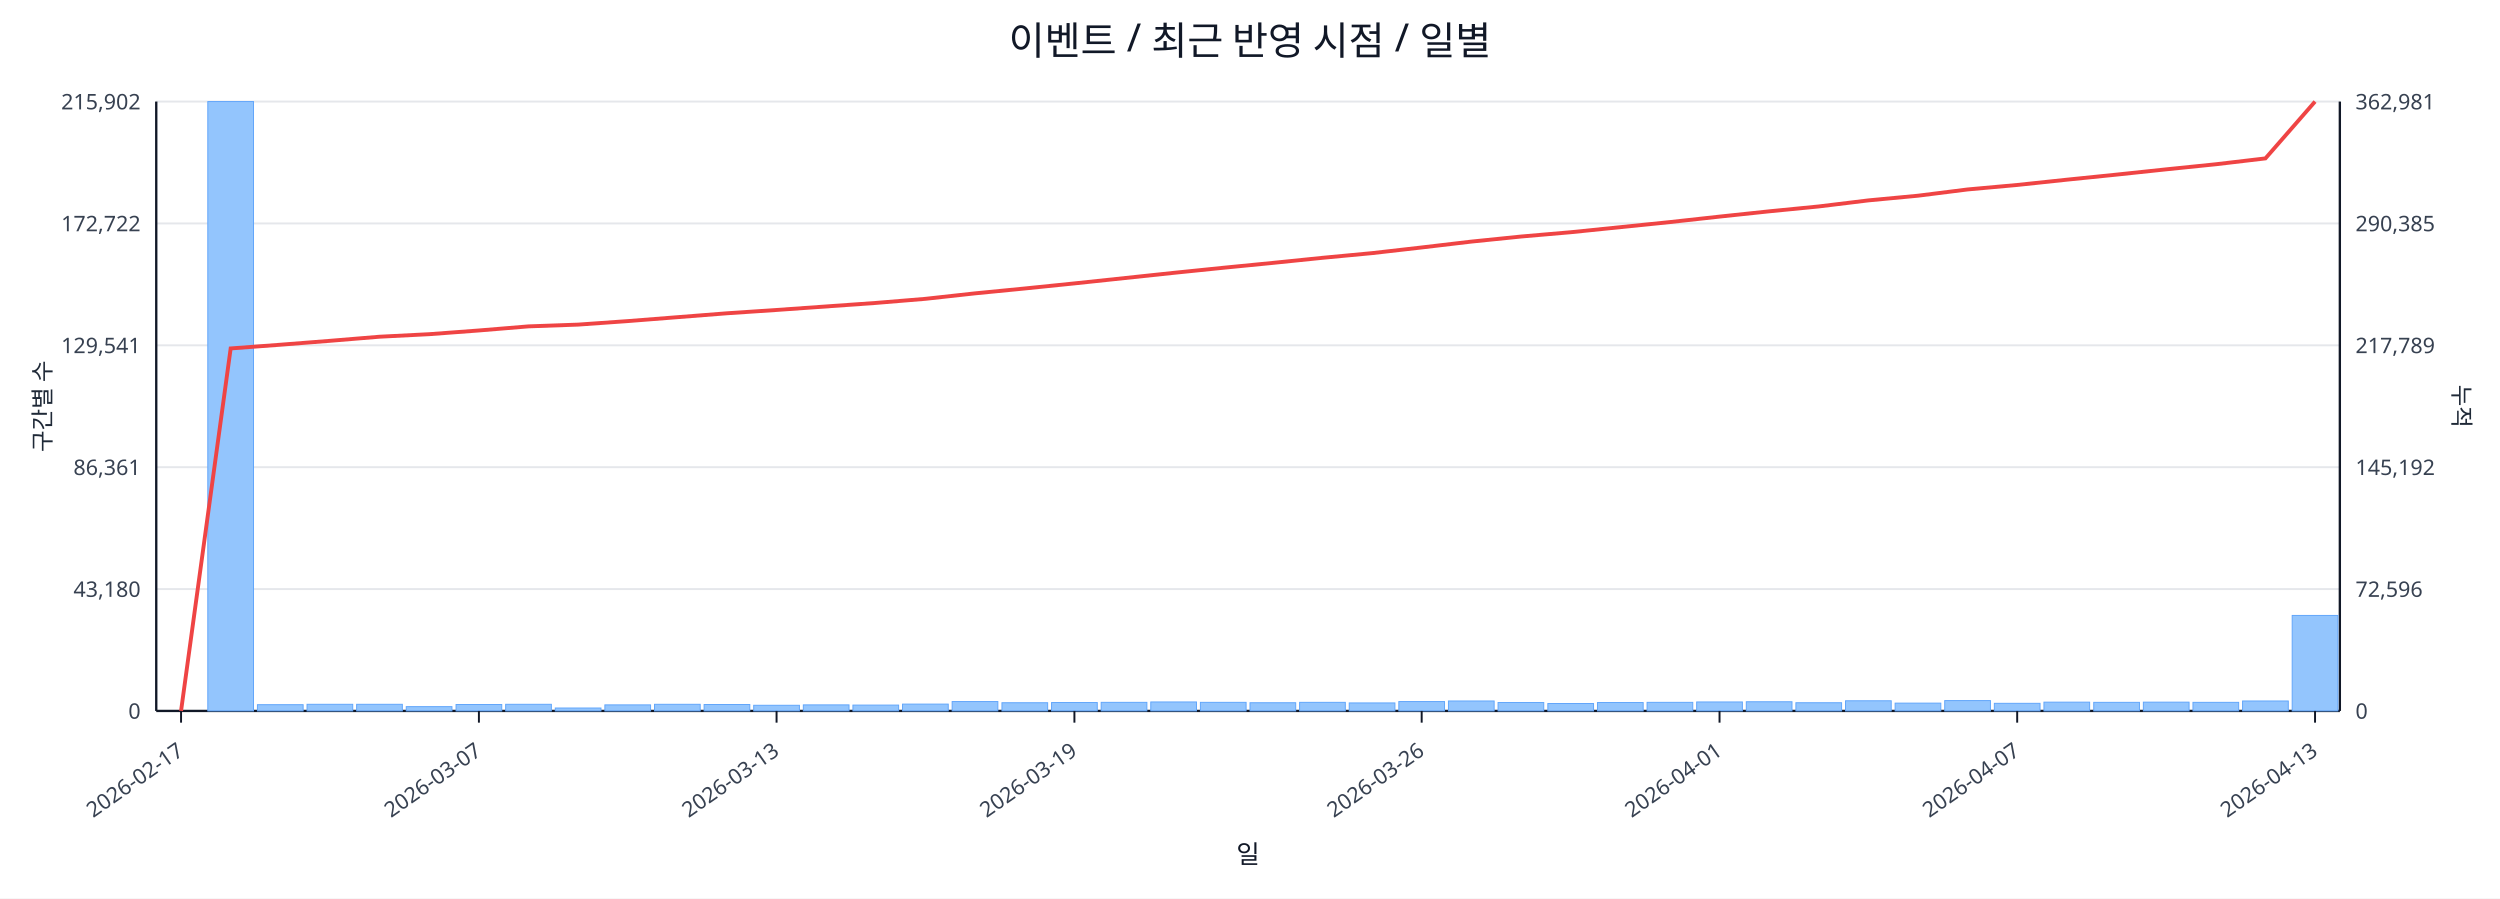
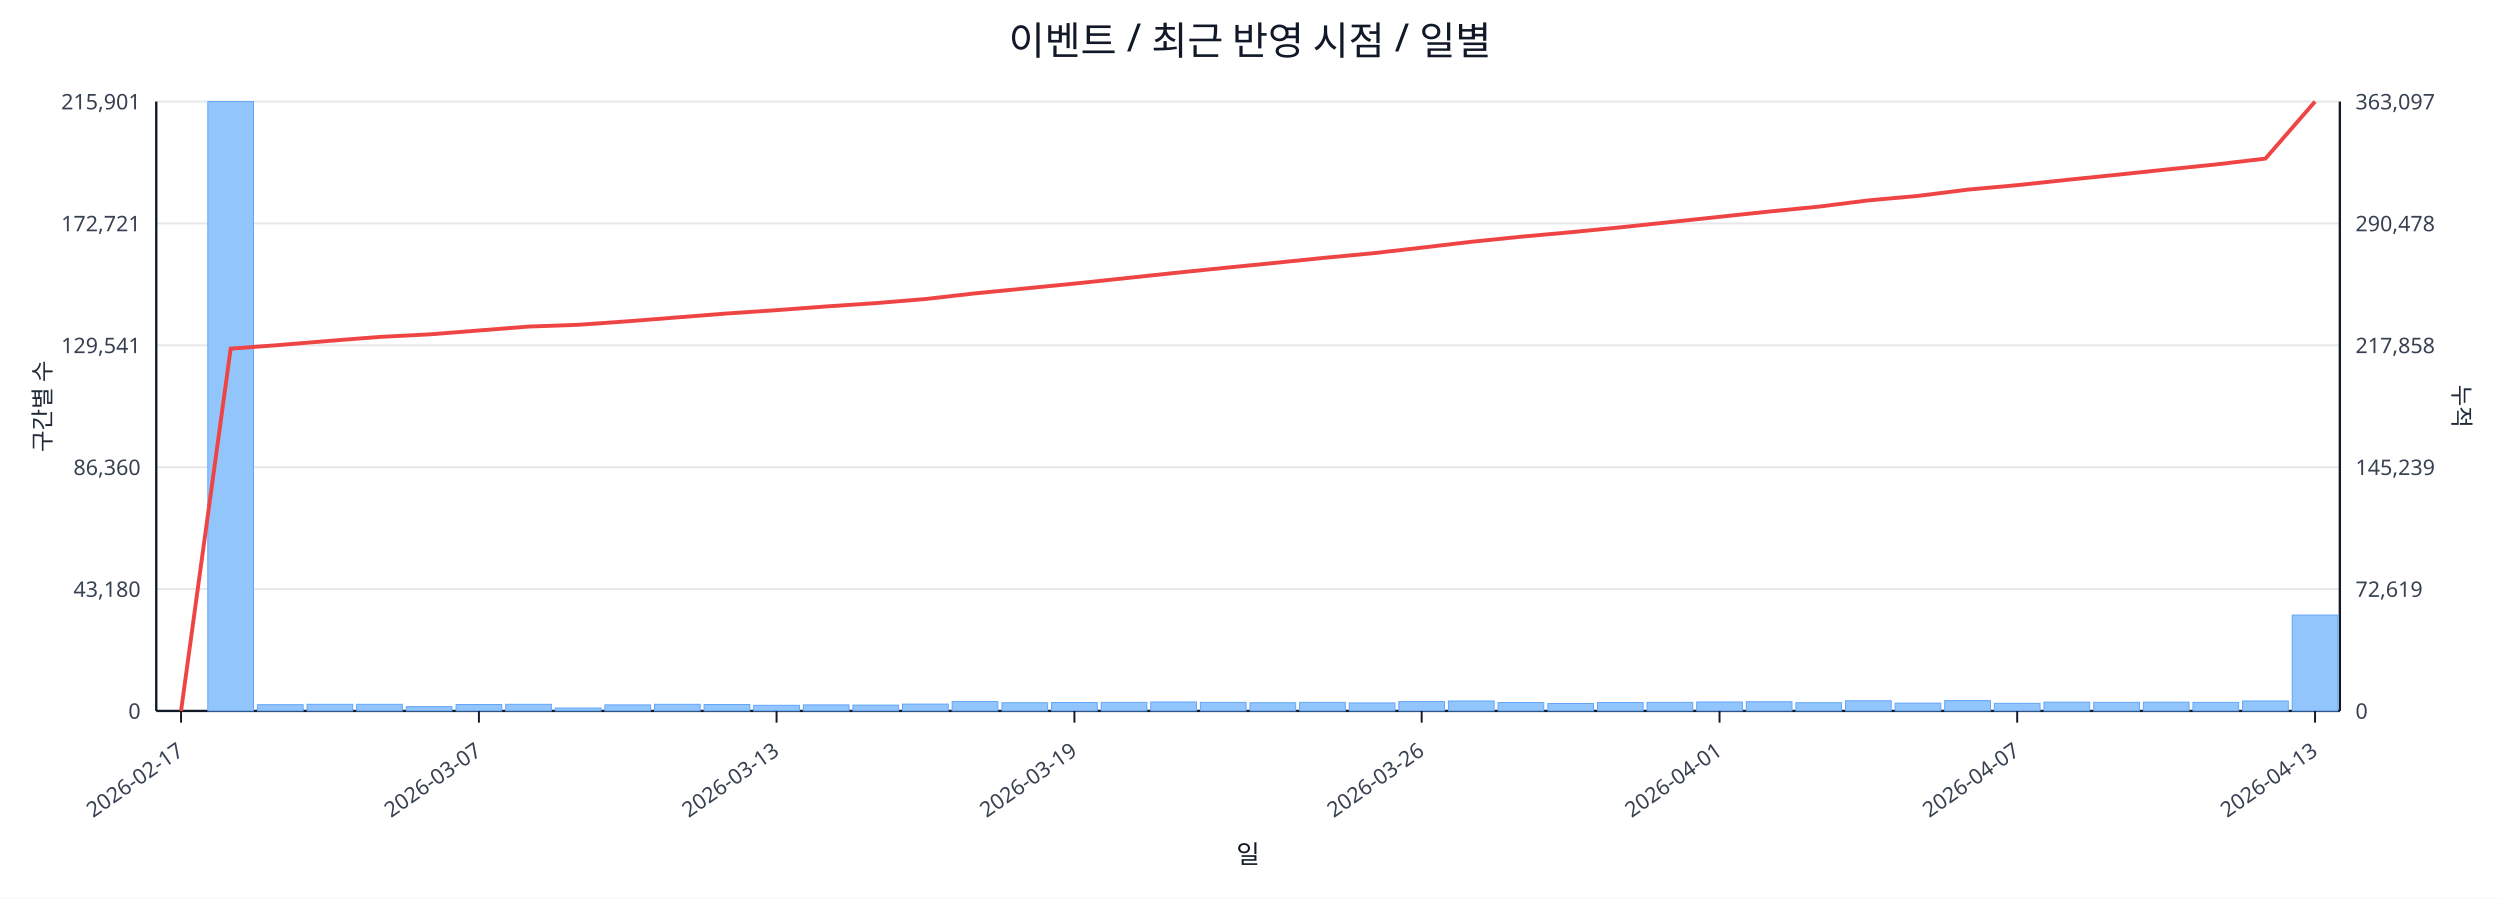
<svg xmlns="http://www.w3.org/2000/svg" width="1280" height="460" viewBox="0 0 1280 460">
  <rect x="0" y="0" width="100%" height="100%" fill="#ffffff" />
  <text x="640.0" y="28" font-size="20" text-anchor="middle" font-family="sans-serif" fill="#111827">이벤트 / 최근 반영 시점 / 일별</text>
  <line x1="80.0" y1="52.0" x2="1198.0" y2="52.0" stroke="#e5e7eb" stroke-width="1" />
-   <text x="72.0" y="56.0" font-size="11" text-anchor="end" font-family="sans-serif" fill="#374151">215,902</text>
-   <text x="1206.0" y="56.0" font-size="11" text-anchor="start" font-family="sans-serif" fill="#374151">362,981</text>
+   <text x="72.0" y="56.0" font-size="11" text-anchor="end" font-family="sans-serif" fill="#374151">215,901</text>
+   <text x="1206.0" y="56.0" font-size="11" text-anchor="start" font-family="sans-serif" fill="#374151">363,097</text>
  <line x1="80.0" y1="114.4" x2="1198.0" y2="114.4" stroke="#e5e7eb" stroke-width="1" />
-   <text x="72.0" y="118.4" font-size="11" text-anchor="end" font-family="sans-serif" fill="#374151">172,722</text>
-   <text x="1206.0" y="118.4" font-size="11" text-anchor="start" font-family="sans-serif" fill="#374151">290,385</text>
+   <text x="72.0" y="118.4" font-size="11" text-anchor="end" font-family="sans-serif" fill="#374151">172,721</text>
+   <text x="1206.0" y="118.4" font-size="11" text-anchor="start" font-family="sans-serif" fill="#374151">290,478</text>
  <line x1="80.0" y1="176.8" x2="1198.0" y2="176.8" stroke="#e5e7eb" stroke-width="1" />
  <text x="72.0" y="180.8" font-size="11" text-anchor="end" font-family="sans-serif" fill="#374151">129,541</text>
-   <text x="1206.0" y="180.8" font-size="11" text-anchor="start" font-family="sans-serif" fill="#374151">217,789</text>
+   <text x="1206.0" y="180.8" font-size="11" text-anchor="start" font-family="sans-serif" fill="#374151">217,858</text>
  <line x1="80.0" y1="239.2" x2="1198.0" y2="239.2" stroke="#e5e7eb" stroke-width="1" />
-   <text x="72.0" y="243.2" font-size="11" text-anchor="end" font-family="sans-serif" fill="#374151">86,361</text>
-   <text x="1206.0" y="243.2" font-size="11" text-anchor="start" font-family="sans-serif" fill="#374151">145,192</text>
+   <text x="72.0" y="243.2" font-size="11" text-anchor="end" font-family="sans-serif" fill="#374151">86,360</text>
+   <text x="1206.0" y="243.2" font-size="11" text-anchor="start" font-family="sans-serif" fill="#374151">145,239</text>
  <line x1="80.0" y1="301.6" x2="1198.0" y2="301.6" stroke="#e5e7eb" stroke-width="1" />
  <text x="72.0" y="305.6" font-size="11" text-anchor="end" font-family="sans-serif" fill="#374151">43,180</text>
-   <text x="1206.0" y="305.6" font-size="11" text-anchor="start" font-family="sans-serif" fill="#374151">72,596</text>
+   <text x="1206.0" y="305.6" font-size="11" text-anchor="start" font-family="sans-serif" fill="#374151">72,619</text>
  <line x1="80.0" y1="364.0" x2="1198.0" y2="364.0" stroke="#e5e7eb" stroke-width="1" />
  <text x="72.0" y="368.0" font-size="11" text-anchor="end" font-family="sans-serif" fill="#374151">0</text>
  <text x="1206.0" y="368.0" font-size="11" text-anchor="start" font-family="sans-serif" fill="#374151">0</text>
  <line x1="80.0" y1="364.0" x2="1198.0" y2="364.0" stroke="#111827" stroke-width="1.2" />
  <line x1="80.0" y1="52.0" x2="80.0" y2="364.0" stroke="#111827" stroke-width="1.2" />
  <line x1="1198.0" y1="52.0" x2="1198.0" y2="364.0" stroke="#111827" stroke-width="1.2" />
  <rect x="81.0" y="364.0" width="23.4" height="0.0" fill="#93c5fd" stroke="#60a5fa" stroke-width="0.5" />
  <rect x="106.4" y="52.0" width="23.4" height="312.0" fill="#93c5fd" stroke="#60a5fa" stroke-width="0.5" />
  <rect x="131.8" y="360.8" width="23.4" height="3.2" fill="#93c5fd" stroke="#60a5fa" stroke-width="0.5" />
  <rect x="157.2" y="360.6" width="23.4" height="3.4" fill="#93c5fd" stroke="#60a5fa" stroke-width="0.5" />
  <rect x="182.6" y="360.6" width="23.4" height="3.4" fill="#93c5fd" stroke="#60a5fa" stroke-width="0.5" />
  <rect x="208.0" y="361.8" width="23.4" height="2.2" fill="#93c5fd" stroke="#60a5fa" stroke-width="0.5" />
  <rect x="233.5" y="360.7" width="23.4" height="3.3" fill="#93c5fd" stroke="#60a5fa" stroke-width="0.5" />
  <rect x="258.9" y="360.6" width="23.4" height="3.4" fill="#93c5fd" stroke="#60a5fa" stroke-width="0.5" />
  <rect x="284.3" y="362.5" width="23.4" height="1.5" fill="#93c5fd" stroke="#60a5fa" stroke-width="0.5" />
  <rect x="309.7" y="360.9" width="23.4" height="3.1" fill="#93c5fd" stroke="#60a5fa" stroke-width="0.5" />
  <rect x="335.1" y="360.6" width="23.4" height="3.4" fill="#93c5fd" stroke="#60a5fa" stroke-width="0.5" />
  <rect x="360.5" y="360.7" width="23.4" height="3.3" fill="#93c5fd" stroke="#60a5fa" stroke-width="0.5" />
  <rect x="385.9" y="361.1" width="23.4" height="2.9" fill="#93c5fd" stroke="#60a5fa" stroke-width="0.5" />
  <rect x="411.3" y="360.9" width="23.4" height="3.1" fill="#93c5fd" stroke="#60a5fa" stroke-width="0.5" />
  <rect x="436.7" y="361.0" width="23.4" height="3.0" fill="#93c5fd" stroke="#60a5fa" stroke-width="0.5" />
  <rect x="462.1" y="360.5" width="23.4" height="3.5" fill="#93c5fd" stroke="#60a5fa" stroke-width="0.5" />
  <rect x="487.5" y="359.2" width="23.4" height="4.8" fill="#93c5fd" stroke="#60a5fa" stroke-width="0.5" />
  <rect x="513.0" y="359.8" width="23.4" height="4.2" fill="#93c5fd" stroke="#60a5fa" stroke-width="0.5" />
  <rect x="538.4" y="359.7" width="23.4" height="4.3" fill="#93c5fd" stroke="#60a5fa" stroke-width="0.5" />
  <rect x="563.8" y="359.6" width="23.4" height="4.4" fill="#93c5fd" stroke="#60a5fa" stroke-width="0.5" />
  <rect x="589.2" y="359.4" width="23.4" height="4.6" fill="#93c5fd" stroke="#60a5fa" stroke-width="0.5" />
  <rect x="614.6" y="359.6" width="23.4" height="4.4" fill="#93c5fd" stroke="#60a5fa" stroke-width="0.5" />
  <rect x="640.0" y="359.8" width="23.4" height="4.2" fill="#93c5fd" stroke="#60a5fa" stroke-width="0.5" />
  <rect x="665.4" y="359.6" width="23.4" height="4.4" fill="#93c5fd" stroke="#60a5fa" stroke-width="0.5" />
  <rect x="690.8" y="359.9" width="23.4" height="4.1" fill="#93c5fd" stroke="#60a5fa" stroke-width="0.5" />
  <rect x="716.2" y="359.2" width="23.4" height="4.8" fill="#93c5fd" stroke="#60a5fa" stroke-width="0.5" />
  <rect x="741.6" y="358.9" width="23.4" height="5.1" fill="#93c5fd" stroke="#60a5fa" stroke-width="0.5" />
  <rect x="767.0" y="359.7" width="23.4" height="4.3" fill="#93c5fd" stroke="#60a5fa" stroke-width="0.5" />
  <rect x="792.5" y="360.2" width="23.4" height="3.8" fill="#93c5fd" stroke="#60a5fa" stroke-width="0.5" />
  <rect x="817.9" y="359.7" width="23.4" height="4.3" fill="#93c5fd" stroke="#60a5fa" stroke-width="0.5" />
  <rect x="843.3" y="359.6" width="23.4" height="4.4" fill="#93c5fd" stroke="#60a5fa" stroke-width="0.5" />
  <rect x="868.7" y="359.4" width="23.4" height="4.6" fill="#93c5fd" stroke="#60a5fa" stroke-width="0.5" />
  <rect x="894.1" y="359.3" width="23.4" height="4.7" fill="#93c5fd" stroke="#60a5fa" stroke-width="0.5" />
  <rect x="919.5" y="359.8" width="23.4" height="4.2" fill="#93c5fd" stroke="#60a5fa" stroke-width="0.5" />
  <rect x="944.9" y="358.8" width="23.4" height="5.2" fill="#93c5fd" stroke="#60a5fa" stroke-width="0.5" />
  <rect x="970.3" y="360.0" width="23.4" height="4.0" fill="#93c5fd" stroke="#60a5fa" stroke-width="0.5" />
  <rect x="995.7" y="358.7" width="23.4" height="5.3" fill="#93c5fd" stroke="#60a5fa" stroke-width="0.5" />
  <rect x="1021.1" y="360.1" width="23.4" height="3.9" fill="#93c5fd" stroke="#60a5fa" stroke-width="0.5" />
  <rect x="1046.5" y="359.5" width="23.4" height="4.5" fill="#93c5fd" stroke="#60a5fa" stroke-width="0.5" />
  <rect x="1072.0" y="359.6" width="23.4" height="4.4" fill="#93c5fd" stroke="#60a5fa" stroke-width="0.5" />
  <rect x="1097.4" y="359.5" width="23.4" height="4.5" fill="#93c5fd" stroke="#60a5fa" stroke-width="0.5" />
  <rect x="1122.8" y="359.6" width="23.4" height="4.4" fill="#93c5fd" stroke="#60a5fa" stroke-width="0.5" />
  <rect x="1148.2" y="358.9" width="23.4" height="5.1" fill="#93c5fd" stroke="#60a5fa" stroke-width="0.5" />
-   <rect x="1173.6" y="315.1" width="23.4" height="48.9" fill="#93c5fd" stroke="#60a5fa" stroke-width="0.5" />
-   <polyline fill="none" stroke="#ef4444" stroke-width="2" points="92.7,364.0 118.1,178.4 143.5,176.5 168.9,174.5 194.3,172.4 219.8,171.1 245.2,169.2 270.6,167.1 296.0,166.2 321.4,164.4 346.8,162.4 372.2,160.4 397.6,158.7 423.0,156.9 448.4,155.1 473.8,153.0 499.2,150.2 524.7,147.7 550.1,145.1 575.5,142.4 600.9,139.7 626.3,137.1 651.7,134.6 677.1,132.0 702.5,129.6 727.9,126.7 753.3,123.7 778.8,121.1 804.2,118.9 829.6,116.3 855.0,113.7 880.4,110.9 905.8,108.2 931.2,105.7 956.6,102.6 982.0,100.2 1007.4,97.0 1032.8,94.7 1058.2,92.0 1083.7,89.4 1109.1,86.7 1134.5,84.1 1159.9,81.1 1185.3,52.0" />
+   <rect x="1173.6" y="314.9" width="23.4" height="49.1" fill="#93c5fd" stroke="#60a5fa" stroke-width="0.5" />
+   <polyline fill="none" stroke="#ef4444" stroke-width="2" points="92.7,364.0 118.1,178.5 143.5,176.6 168.9,174.5 194.3,172.5 219.8,171.2 245.2,169.2 270.6,167.2 296.0,166.3 321.4,164.5 346.8,162.5 372.2,160.5 397.6,158.8 423.0,156.9 448.4,155.2 473.8,153.1 499.2,150.2 524.7,147.7 550.1,145.2 575.5,142.5 600.9,139.8 626.3,137.2 651.7,134.7 677.1,132.1 702.5,129.7 727.9,126.8 753.3,123.8 778.8,121.2 804.2,118.9 829.6,116.4 855.0,113.7 880.4,111.0 905.8,108.3 931.2,105.8 956.6,102.6 982.0,100.3 1007.4,97.1 1032.8,94.8 1058.2,92.1 1083.7,89.5 1109.1,86.8 1134.5,84.2 1159.9,81.2 1185.3,52.0" />
  <line x1="92.7" y1="364.0" x2="92.7" y2="370.0" stroke="#111827" stroke-width="1" />
  <text x="94.7" y="386.0" font-size="11" text-anchor="end" transform="rotate(-35 94.7 386.0)" font-family="sans-serif" fill="#374151">2026-02-17</text>
  <line x1="245.2" y1="364.0" x2="245.2" y2="370.0" stroke="#111827" stroke-width="1" />
  <text x="247.2" y="386.0" font-size="11" text-anchor="end" transform="rotate(-35 247.2 386.0)" font-family="sans-serif" fill="#374151">2026-03-07</text>
  <line x1="397.6" y1="364.0" x2="397.6" y2="370.0" stroke="#111827" stroke-width="1" />
  <text x="399.6" y="386.0" font-size="11" text-anchor="end" transform="rotate(-35 399.6 386.0)" font-family="sans-serif" fill="#374151">2026-03-13</text>
  <line x1="550.1" y1="364.0" x2="550.1" y2="370.0" stroke="#111827" stroke-width="1" />
  <text x="552.1" y="386.0" font-size="11" text-anchor="end" transform="rotate(-35 552.1 386.0)" font-family="sans-serif" fill="#374151">2026-03-19</text>
  <line x1="727.9" y1="364.0" x2="727.9" y2="370.0" stroke="#111827" stroke-width="1" />
  <text x="729.9" y="386.0" font-size="11" text-anchor="end" transform="rotate(-35 729.9 386.0)" font-family="sans-serif" fill="#374151">2026-03-26</text>
  <line x1="880.4" y1="364.0" x2="880.4" y2="370.0" stroke="#111827" stroke-width="1" />
  <text x="882.4" y="386.0" font-size="11" text-anchor="end" transform="rotate(-35 882.4 386.0)" font-family="sans-serif" fill="#374151">2026-04-01</text>
  <line x1="1032.8" y1="364.0" x2="1032.8" y2="370.0" stroke="#111827" stroke-width="1" />
  <text x="1034.8" y="386.0" font-size="11" text-anchor="end" transform="rotate(-35 1034.8 386.0)" font-family="sans-serif" fill="#374151">2026-04-07</text>
  <line x1="1185.3" y1="364.0" x2="1185.3" y2="370.0" stroke="#111827" stroke-width="1" />
  <text x="1187.3" y="386.0" font-size="11" text-anchor="end" transform="rotate(-35 1187.3 386.0)" font-family="sans-serif" fill="#374151">2026-04-13</text>
  <text x="26" y="208.0" font-size="12" transform="rotate(-90 26 208.0)" text-anchor="middle" font-family="sans-serif" fill="#1f2937">구간별 수</text>
  <text x="1256.0" y="208.0" font-size="12" transform="rotate(90 1256.0 208.0)" text-anchor="middle" font-family="sans-serif" fill="#1f2937">누적</text>
  <text x="639.0" y="442.0" font-size="13" text-anchor="middle" font-family="sans-serif" fill="#111827">일</text>
</svg>
